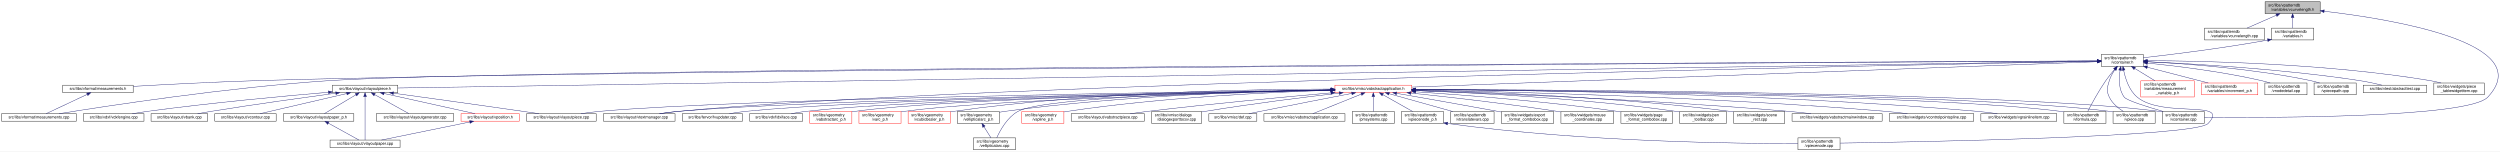
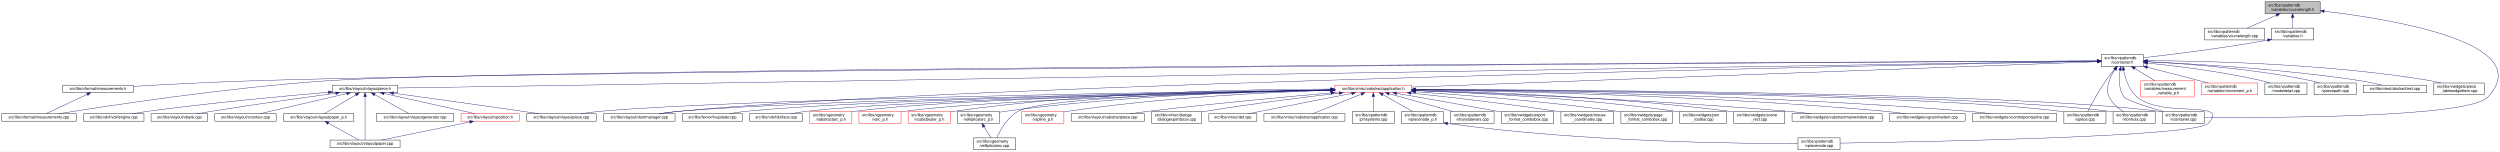
<svg xmlns="http://www.w3.org/2000/svg" xmlns:xlink="http://www.w3.org/1999/xlink" width="6355pt" height="385pt" viewBox="0.00 0.00 6355.15 385.00">
  <g id="graph0" class="graph" transform="scale(1 1) rotate(0) translate(4 381)">
    <polygon fill="white" stroke="transparent" points="-4,4 -4,-381 6351.15,-381 6351.15,4 -4,4" />
    <g id="node1" class="node">
      <g id="a_node1">
        <a xlink:title=" ">
          <polygon fill="#bfbfbf" stroke="black" points="5754,-346.5 5754,-376.5 5894,-376.5 5894,-346.5 5754,-346.5" />
          <text text-anchor="start" x="5762" y="-364.5" font-family="Helvetica,sans-Serif" font-size="10.00">src/libs/vpatterndb</text>
          <text text-anchor="middle" x="5824" y="-353.5" font-family="Helvetica,sans-Serif" font-size="10.00">/variables/vcurvelength.h</text>
        </a>
      </g>
    </g>
    <g id="node2" class="node">
      <g id="a_node2">
        <a xlink:href="../../d6/dd4/vcurvelength_8cpp.html" target="_top" xlink:title=" ">
          <polygon fill="white" stroke="black" points="5600,-279.5 5600,-309.5 5752,-309.5 5752,-279.5 5600,-279.5" />
          <text text-anchor="start" x="5608" y="-297.5" font-family="Helvetica,sans-Serif" font-size="10.00">src/libs/vpatterndb</text>
          <text text-anchor="middle" x="5676" y="-286.5" font-family="Helvetica,sans-Serif" font-size="10.00">/variables/vcurvelength.cpp</text>
        </a>
      </g>
    </g>
    <g id="edge1" class="edge">
      <path fill="none" stroke="midnightblue" d="M5782.49,-342.27C5758.92,-331.92 5729.86,-319.15 5708.05,-309.58" />
      <polygon fill="midnightblue" stroke="midnightblue" points="5781.32,-345.58 5791.89,-346.4 5784.14,-339.17 5781.32,-345.58" />
    </g>
    <g id="node3" class="node">
      <g id="a_node3">
        <a xlink:href="../../de/dca/variables_8h.html" target="_top" xlink:title=" ">
          <polygon fill="white" stroke="black" points="5770.5,-279.5 5770.5,-309.5 5877.5,-309.5 5877.5,-279.5 5770.5,-279.5" />
          <text text-anchor="start" x="5778.5" y="-297.5" font-family="Helvetica,sans-Serif" font-size="10.00">src/libs/vpatterndb</text>
          <text text-anchor="middle" x="5824" y="-286.5" font-family="Helvetica,sans-Serif" font-size="10.00">/variables.h</text>
        </a>
      </g>
    </g>
    <g id="edge2" class="edge">
      <path fill="none" stroke="midnightblue" d="M5824,-336.11C5824,-327.15 5824,-317.32 5824,-309.58" />
      <polygon fill="midnightblue" stroke="midnightblue" points="5820.5,-336.4 5824,-346.4 5827.5,-336.4 5820.5,-336.4" />
    </g>
    <g id="node31" class="node">
      <g id="a_node31">
        <a xlink:href="../../d6/d46/vcontainer_8cpp.html" target="_top" xlink:title=" ">
          <polygon fill="white" stroke="black" points="5492.5,-67.5 5492.5,-97.5 5599.5,-97.5 5599.5,-67.5 5492.5,-67.5" />
          <text text-anchor="start" x="5500.5" y="-85.5" font-family="Helvetica,sans-Serif" font-size="10.00">src/libs/vpatterndb</text>
          <text text-anchor="middle" x="5546" y="-74.5" font-family="Helvetica,sans-Serif" font-size="10.00">/vcontainer.cpp</text>
        </a>
      </g>
    </g>
    <g id="edge60" class="edge">
      <path fill="none" stroke="midnightblue" d="M5903.99,-352.49C6074.76,-332.55 6449.3,-272.01 6320,-134 6270.95,-81.64 5767.12,-81.46 5599.73,-82.87" />
      <polygon fill="midnightblue" stroke="midnightblue" points="5903.57,-349.02 5894.03,-353.64 5904.37,-355.97 5903.57,-349.02" />
    </g>
    <g id="node4" class="node">
      <g id="a_node4">
        <a xlink:href="../../d3/df7/vcontainer_8h.html" target="_top" xlink:title=" ">
          <polygon fill="white" stroke="black" points="5337.5,-212.5 5337.5,-242.5 5444.5,-242.5 5444.5,-212.5 5337.5,-212.5" />
          <text text-anchor="start" x="5345.5" y="-230.5" font-family="Helvetica,sans-Serif" font-size="10.00">src/libs/vpatterndb</text>
          <text text-anchor="middle" x="5391" y="-219.5" font-family="Helvetica,sans-Serif" font-size="10.00">/vcontainer.h</text>
        </a>
      </g>
    </g>
    <g id="edge3" class="edge">
      <path fill="none" stroke="midnightblue" d="M5760.47,-279.01C5641.88,-257.65 5514.75,-242.17 5444.55,-234.27" />
      <polygon fill="midnightblue" stroke="midnightblue" points="5759.99,-282.48 5770.45,-280.83 5761.24,-275.59 5759.99,-282.48" />
    </g>
    <g id="node5" class="node">
      <g id="a_node5">
        <a xlink:href="../../dc/db7/measurements_8h.html" target="_top" xlink:title=" ">
          <polygon fill="white" stroke="black" points="155.5,-145.5 155.5,-164.5 334.5,-164.5 334.5,-145.5 155.5,-145.5" />
          <text text-anchor="middle" x="245" y="-152.5" font-family="Helvetica,sans-Serif" font-size="10.00">src/libs/vformat/measurements.h</text>
        </a>
      </g>
    </g>
    <g id="edge4" class="edge">
      <path fill="none" stroke="midnightblue" d="M5327.28,-226.16C4834.24,-223.5 1620.6,-205.21 649,-176 540.9,-172.75 416.66,-166.17 334.82,-161.45" />
      <polygon fill="midnightblue" stroke="midnightblue" points="5327.4,-229.66 5337.41,-226.22 5327.43,-222.66 5327.4,-229.66" />
    </g>
    <g id="node6" class="node">
      <g id="a_node6">
        <a xlink:href="../../d9/de3/measurements_8cpp.html" target="_top" xlink:title=" ">
          <polygon fill="white" stroke="black" points="0,-73 0,-92 190,-92 190,-73 0,-73" />
          <text text-anchor="middle" x="95" y="-80" font-family="Helvetica,sans-Serif" font-size="10.00">src/libs/vformat/measurements.cpp</text>
        </a>
      </g>
    </g>
    <g id="edge6" class="edge">
      <path fill="none" stroke="midnightblue" d="M5327.08,-226.22C4808.66,-223.93 1299.93,-207.32 832,-176 573.06,-158.67 265.77,-111.42 146.18,-92" />
      <polygon fill="midnightblue" stroke="midnightblue" points="5327.34,-229.73 5337.36,-226.27 5327.37,-222.73 5327.34,-229.73" />
    </g>
    <g id="node7" class="node">
      <g id="a_node7">
        <a xlink:href="../../d6/de0/vlayoutpiece_8h.html" target="_top" xlink:title=" ">
          <polygon fill="white" stroke="black" points="841,-145.5 841,-164.5 1007,-164.5 1007,-145.5 841,-145.5" />
          <text text-anchor="middle" x="924" y="-152.5" font-family="Helvetica,sans-Serif" font-size="10.00">src/libs/vlayout/vlayoutpiece.h</text>
        </a>
      </g>
    </g>
    <g id="edge7" class="edge">
      <path fill="none" stroke="midnightblue" d="M5327.09,-225.49C4828.93,-217.63 1571.78,-166.22 1007.3,-157.31" />
      <polygon fill="midnightblue" stroke="midnightblue" points="5327.27,-228.99 5337.33,-225.65 5327.38,-222 5327.27,-228.99" />
    </g>
    <g id="node16" class="node">
      <g id="a_node16">
        <a xlink:href="../../d8/d70/vtextmanager_8cpp.html" target="_top" xlink:title=" ">
          <polygon fill="white" stroke="black" points="1530,-73 1530,-92 1712,-92 1712,-73 1530,-73" />
          <text text-anchor="middle" x="1621" y="-80" font-family="Helvetica,sans-Serif" font-size="10.00">src/libs/vlayout/vtextmanager.cpp</text>
        </a>
      </g>
    </g>
    <g id="edge18" class="edge">
      <path fill="none" stroke="midnightblue" d="M5327,-225.32C4900.24,-217.3 2461.3,-168.91 1721,-98 1705.37,-96.5 1688.45,-94.28 1673.04,-92.02" />
      <polygon fill="midnightblue" stroke="midnightblue" points="5327.22,-228.83 5337.29,-225.51 5327.36,-221.83 5327.22,-228.83" />
    </g>
    <g id="node17" class="node">
      <g id="a_node17">
        <a xlink:href="../../d5/d74/vabstractapplication_8h.html" target="_top" xlink:title=" ">
          <polygon fill="white" stroke="red" points="3389.5,-145.5 3389.5,-164.5 3584.5,-164.5 3584.5,-145.5 3389.5,-145.5" />
          <text text-anchor="middle" x="3487" y="-152.5" font-family="Helvetica,sans-Serif" font-size="10.00">src/libs/vmisc/vabstractapplication.h</text>
        </a>
      </g>
    </g>
    <g id="edge19" class="edge">
      <path fill="none" stroke="midnightblue" d="M5326.93,-224.13C5046.27,-213.74 3924.25,-172.19 3584.79,-159.62" />
      <polygon fill="midnightblue" stroke="midnightblue" points="5327.21,-227.64 5337.34,-224.51 5327.47,-220.65 5327.21,-227.64" />
    </g>
    <g id="edge52" class="edge">
      <path fill="none" stroke="midnightblue" d="M5385.41,-202.29C5382.2,-182 5381.31,-153.32 5396,-134 5402.32,-125.69 5454.02,-109.44 5494.98,-97.62" />
      <polygon fill="midnightblue" stroke="midnightblue" points="5382.01,-203.13 5387.28,-212.32 5388.89,-201.84 5382.01,-203.13" />
    </g>
    <g id="node32" class="node">
      <g id="a_node32">
-         <a xlink:href="../../db/d11/vformula_8cpp.html" target="_top" xlink:title=" ">
+         <a xlink:href="../../df/d7a/vpiece_8cpp.html" target="_top" xlink:title=" ">
          <polygon fill="white" stroke="black" points="5242.5,-67.5 5242.5,-97.5 5349.5,-97.5 5349.5,-67.5 5242.5,-67.5" />
          <text text-anchor="start" x="5250.5" y="-85.5" font-family="Helvetica,sans-Serif" font-size="10.00">src/libs/vpatterndb</text>
-           <text text-anchor="middle" x="5296" y="-74.5" font-family="Helvetica,sans-Serif" font-size="10.00">/vformula.cpp</text>
+           <text text-anchor="middle" x="5296" y="-74.5" font-family="Helvetica,sans-Serif" font-size="10.00">/vpiece.cpp</text>
        </a>
      </g>
    </g>
    <g id="edge54" class="edge">
      <path fill="none" stroke="midnightblue" d="M5371.44,-204.68C5364.06,-196.01 5355.8,-185.79 5349,-176 5330.63,-149.55 5312.75,-116.32 5303.18,-97.75" />
      <polygon fill="midnightblue" stroke="midnightblue" points="5368.98,-207.18 5378.18,-212.44 5374.27,-202.59 5368.98,-207.18" />
    </g>
    <g id="node34" class="node">
      <g id="a_node34">
        <a xlink:href="../../d8/dba/vpiecenode_8cpp.html" target="_top" xlink:title=" ">
          <polygon fill="white" stroke="black" points="4566.5,-0.5 4566.5,-30.5 4673.5,-30.5 4673.5,-0.5 4566.5,-0.5" />
          <text text-anchor="start" x="4574.5" y="-18.5" font-family="Helvetica,sans-Serif" font-size="10.00">src/libs/vpatterndb</text>
          <text text-anchor="middle" x="4620" y="-7.5" font-family="Helvetica,sans-Serif" font-size="10.00">/vpiecenode.cpp</text>
        </a>
      </g>
    </g>
    <g id="edge55" class="edge">
      <path fill="none" stroke="midnightblue" d="M5394.39,-202.59C5398.7,-181.35 5408.25,-151.09 5429,-134 5494.88,-79.72 5667.8,-128.88 5609,-67 5576.56,-32.86 4875.05,-20.17 4673.63,-17.22" />
      <polygon fill="midnightblue" stroke="midnightblue" points="5390.94,-202.02 5392.63,-212.48 5397.83,-203.25 5390.94,-202.02" />
    </g>
-     <g id="node36" class="node">
-       <g id="a_node36">
-         <a xlink:href="../../df/d7a/vpiece_8cpp.html" target="_top" xlink:title=" ">
+     <g id="node35" class="node">
+       <g id="a_node35">
+         <a xlink:href="../../db/d11/vformula_8cpp.html" target="_top" xlink:title=" ">
          <polygon fill="white" stroke="black" points="5367.5,-67.5 5367.5,-97.5 5474.5,-97.5 5474.5,-67.5 5367.5,-67.5" />
          <text text-anchor="start" x="5375.5" y="-85.5" font-family="Helvetica,sans-Serif" font-size="10.00">src/libs/vpatterndb</text>
-           <text text-anchor="middle" x="5421" y="-74.5" font-family="Helvetica,sans-Serif" font-size="10.00">/vpiece.cpp</text>
-         </a>
-       </g>
-     </g>
-     <g id="edge57" class="edge">
+           <text text-anchor="middle" x="5421" y="-74.5" font-family="Helvetica,sans-Serif" font-size="10.00">/vformula.cpp</text>
+         </a>
+       </g>
+     </g>
+     <g id="edge56" class="edge">
      <path fill="none" stroke="midnightblue" d="M5372.41,-204.14C5366.62,-195.83 5360.97,-185.98 5358,-176 5352.67,-158.11 5349.92,-150.83 5358,-134 5365.46,-118.46 5380.3,-106.19 5393.7,-97.64" />
      <polygon fill="midnightblue" stroke="midnightblue" points="5369.61,-206.25 5378.39,-212.19 5375.23,-202.07 5369.61,-206.25" />
    </g>
    <g id="node45" class="node">
      <g id="a_node45">
        <a xlink:href="../../d7/d8a/measurement__variable__p_8h.html" target="_top" xlink:title=" ">
          <polygon fill="white" stroke="red" points="5438,-134.5 5438,-175.5 5574,-175.5 5574,-134.5 5438,-134.5" />
          <text text-anchor="start" x="5446" y="-163.5" font-family="Helvetica,sans-Serif" font-size="10.00">src/libs/vpatterndb</text>
          <text text-anchor="start" x="5446" y="-152.5" font-family="Helvetica,sans-Serif" font-size="10.00">/variables/measurement</text>
          <text text-anchor="middle" x="5506" y="-141.5" font-family="Helvetica,sans-Serif" font-size="10.00">_variable_p.h</text>
        </a>
      </g>
    </g>
    <g id="edge50" class="edge">
      <path fill="none" stroke="midnightblue" d="M5422.92,-206.93C5438.82,-197.19 5457.98,-185.44 5473.9,-175.68" />
      <polygon fill="midnightblue" stroke="midnightblue" points="5420.69,-204.19 5414,-212.4 5424.35,-210.16 5420.69,-204.19" />
    </g>
    <g id="node46" class="node">
      <g id="a_node46">
        <a xlink:href="../../d1/de1/vincrement__p_8h.html" target="_top" xlink:title=" ">
          <polygon fill="white" stroke="red" points="5592.5,-140 5592.5,-170 5735.5,-170 5735.5,-140 5592.5,-140" />
          <text text-anchor="start" x="5600.5" y="-158" font-family="Helvetica,sans-Serif" font-size="10.00">src/libs/vpatterndb</text>
          <text text-anchor="middle" x="5664" y="-147" font-family="Helvetica,sans-Serif" font-size="10.00">/variables/vincrement_p.h</text>
        </a>
      </g>
    </g>
    <g id="edge51" class="edge">
      <path fill="none" stroke="midnightblue" d="M5454.38,-210.13C5501.4,-197.99 5564.84,-181.61 5609.58,-170.05" />
      <polygon fill="midnightblue" stroke="midnightblue" points="5453.42,-206.77 5444.61,-212.66 5455.17,-213.54 5453.42,-206.77" />
    </g>
    <g id="node47" class="node">
      <g id="a_node47">
        <a xlink:href="../../d6/d91/vnodedetail_8cpp.html" target="_top" xlink:title=" ">
          <polygon fill="white" stroke="black" points="5753.5,-140 5753.5,-170 5860.5,-170 5860.5,-140 5753.5,-140" />
          <text text-anchor="start" x="5761.5" y="-158" font-family="Helvetica,sans-Serif" font-size="10.00">src/libs/vpatterndb</text>
          <text text-anchor="middle" x="5807" y="-147" font-family="Helvetica,sans-Serif" font-size="10.00">/vnodedetail.cpp</text>
        </a>
      </g>
    </g>
    <g id="edge53" class="edge">
      <path fill="none" stroke="midnightblue" d="M5454.77,-220.71C5526.12,-213.46 5644.83,-199.12 5745,-176 5752.16,-174.35 5759.69,-172.24 5766.92,-170.03" />
      <polygon fill="midnightblue" stroke="midnightblue" points="5454.2,-217.25 5444.6,-221.72 5454.9,-224.21 5454.2,-217.25" />
    </g>
    <g id="node48" class="node">
      <g id="a_node48">
        <a xlink:href="../../da/de1/vpiecepath_8cpp.html" target="_top" xlink:title=" ">
          <polygon fill="white" stroke="black" points="5878.5,-140 5878.5,-170 5985.5,-170 5985.5,-140 5878.5,-140" />
          <text text-anchor="start" x="5886.5" y="-158" font-family="Helvetica,sans-Serif" font-size="10.00">src/libs/vpatterndb</text>
          <text text-anchor="middle" x="5932" y="-147" font-family="Helvetica,sans-Serif" font-size="10.00">/vpiecepath.cpp</text>
        </a>
      </g>
    </g>
-     <g id="edge56" class="edge">
+     <g id="edge57" class="edge">
      <path fill="none" stroke="midnightblue" d="M5454.76,-223.97C5547.17,-219.37 5723.33,-207.04 5870,-176 5877.41,-174.43 5885.19,-172.31 5892.64,-170.04" />
      <polygon fill="midnightblue" stroke="midnightblue" points="5454.54,-220.48 5444.72,-224.46 5454.88,-227.47 5454.54,-220.48" />
    </g>
    <g id="node49" class="node">
      <g id="a_node49">
        <a xlink:href="../../d1/d3a/abstracttest_8cpp.html" target="_top" xlink:title=" ">
          <polygon fill="white" stroke="black" points="6003.5,-145.5 6003.5,-164.5 6164.5,-164.5 6164.5,-145.5 6003.5,-145.5" />
          <text text-anchor="middle" x="6084" y="-152.5" font-family="Helvetica,sans-Serif" font-size="10.00">src/libs/vtest/abstracttest.cpp</text>
        </a>
      </g>
    </g>
    <g id="edge58" class="edge">
      <path fill="none" stroke="midnightblue" d="M5454.93,-224.05C5565.53,-219.16 5799.53,-205.99 5995,-176 6013.63,-173.14 6034.17,-168.62 6050.82,-164.6" />
      <polygon fill="midnightblue" stroke="midnightblue" points="5454.46,-220.57 5444.62,-224.5 5454.76,-227.56 5454.46,-220.57" />
    </g>
    <g id="node50" class="node">
      <g id="a_node50">
        <a xlink:href="../../da/db4/piece__tablewidgetitem_8cpp.html" target="_top" xlink:title=" ">
          <polygon fill="white" stroke="black" points="6183,-140 6183,-170 6311,-170 6311,-140 6183,-140" />
          <text text-anchor="start" x="6191" y="-158" font-family="Helvetica,sans-Serif" font-size="10.00">src/libs/vwidgets/piece</text>
          <text text-anchor="middle" x="6247" y="-147" font-family="Helvetica,sans-Serif" font-size="10.00">_tablewidgetitem.cpp</text>
        </a>
      </g>
    </g>
    <g id="edge59" class="edge">
      <path fill="none" stroke="midnightblue" d="M5454.69,-226.75C5588.75,-226.33 5909.5,-220.29 6174,-176 6182.94,-174.5 6192.37,-172.36 6201.37,-170.03" />
      <polygon fill="midnightblue" stroke="midnightblue" points="5454.59,-223.25 5444.59,-226.77 5454.6,-230.25 5454.59,-223.25" />
    </g>
    <g id="edge5" class="edge">
      <path fill="none" stroke="midnightblue" d="M217.73,-141.18C187.39,-126.92 139.21,-104.28 113.16,-92.03" />
      <polygon fill="midnightblue" stroke="midnightblue" points="216.37,-144.41 226.91,-145.5 219.35,-138.07 216.37,-144.41" />
    </g>
    <g id="node8" class="node">
      <g id="a_node8">
        <a xlink:href="../../dd/d66/vdxfengine_8cpp.html" target="_top" xlink:title=" ">
          <polygon fill="white" stroke="black" points="208,-73 208,-92 362,-92 362,-73 208,-73" />
          <text text-anchor="middle" x="285" y="-80" font-family="Helvetica,sans-Serif" font-size="10.00">src/libs/vdxf/vdxfengine.cpp</text>
        </a>
      </g>
    </g>
    <g id="edge8" class="edge">
      <path fill="none" stroke="midnightblue" d="M830.81,-146.46C720.71,-137.11 532.13,-119.72 371,-98 358.4,-96.3 344.8,-94.16 332.23,-92.04" />
      <polygon fill="midnightblue" stroke="midnightblue" points="830.63,-149.95 840.89,-147.31 831.22,-142.98 830.63,-149.95" />
    </g>
    <g id="node9" class="node">
      <g id="a_node9">
        <a xlink:href="../../de/da8/vbank_8cpp.html" target="_top" xlink:title=" ">
          <polygon fill="white" stroke="black" points="380,-73 380,-92 524,-92 524,-73 380,-73" />
          <text text-anchor="middle" x="452" y="-80" font-family="Helvetica,sans-Serif" font-size="10.00">src/libs/vlayout/vbank.cpp</text>
        </a>
      </g>
    </g>
    <g id="edge9" class="edge">
      <path fill="none" stroke="midnightblue" d="M849.24,-144.08C770.46,-133.45 642.82,-115.69 533,-98 521.72,-96.18 509.58,-94.09 498.21,-92.06" />
      <polygon fill="midnightblue" stroke="midnightblue" points="849.17,-147.6 859.55,-145.47 850.11,-140.67 849.17,-147.6" />
    </g>
    <g id="node10" class="node">
      <g id="a_node10">
        <a xlink:href="../../df/d5d/vcontour_8cpp.html" target="_top" xlink:title=" ">
          <polygon fill="white" stroke="black" points="542,-73 542,-92 698,-92 698,-73 542,-73" />
          <text text-anchor="middle" x="620" y="-80" font-family="Helvetica,sans-Serif" font-size="10.00">src/libs/vlayout/vcontour.cpp</text>
        </a>
      </g>
    </g>
    <g id="edge10" class="edge">
      <path fill="none" stroke="midnightblue" d="M877.27,-143.16C816.64,-129.1 712.11,-104.86 656.8,-92.03" />
      <polygon fill="midnightblue" stroke="midnightblue" points="876.8,-146.65 887.33,-145.5 878.38,-139.83 876.8,-146.65" />
    </g>
    <g id="node11" class="node">
      <g id="a_node11">
        <a xlink:href="../../d2/d2d/vlayoutpaper__p_8h.html" target="_top" xlink:title=" ">
          <polygon fill="white" stroke="black" points="716.5,-73 716.5,-92 895.5,-92 895.5,-73 716.5,-73" />
          <text text-anchor="middle" x="806" y="-80" font-family="Helvetica,sans-Serif" font-size="10.00">src/libs/vlayout/vlayoutpaper_p.h</text>
        </a>
      </g>
    </g>
    <g id="edge11" class="edge">
      <path fill="none" stroke="midnightblue" d="M900.77,-140.12C876.96,-125.89 840.65,-104.2 820.59,-92.22" />
      <polygon fill="midnightblue" stroke="midnightblue" points="899.15,-143.23 909.53,-145.36 902.74,-137.22 899.15,-143.23" />
    </g>
    <g id="node12" class="node">
      <g id="a_node12">
        <a xlink:href="../../d1/dd1/vlayoutpaper_8cpp.html" target="_top" xlink:title=" ">
          <polygon fill="white" stroke="black" points="835,-6 835,-25 1013,-25 1013,-6 835,-6" />
          <text text-anchor="middle" x="924" y="-13" font-family="Helvetica,sans-Serif" font-size="10.00">src/libs/vlayout/vlayoutpaper.cpp</text>
        </a>
      </g>
    </g>
-     <g id="edge14" class="edge">
+     <g id="edge16" class="edge">
      <path fill="none" stroke="midnightblue" d="M924,-135.36C924,-105.23 924,-46.99 924,-25.1" />
      <polygon fill="midnightblue" stroke="midnightblue" points="920.5,-135.4 924,-145.4 927.5,-135.4 920.5,-135.4" />
    </g>
    <g id="node13" class="node">
      <g id="a_node13">
        <a xlink:href="../../d3/d39/vlayoutgenerator_8cpp.html" target="_top" xlink:title=" ">
          <polygon fill="white" stroke="black" points="952.5,-73 952.5,-92 1149.5,-92 1149.5,-73 952.5,-73" />
          <text text-anchor="middle" x="1051" y="-80" font-family="Helvetica,sans-Serif" font-size="10.00">src/libs/vlayout/vlayoutgenerator.cpp</text>
        </a>
      </g>
    </g>
    <g id="edge13" class="edge">
      <path fill="none" stroke="midnightblue" d="M948.32,-140.5C973.94,-126.28 1013.52,-104.3 1035.3,-92.22" />
      <polygon fill="midnightblue" stroke="midnightblue" points="946.62,-137.44 939.57,-145.36 950.01,-143.56 946.62,-137.44" />
    </g>
    <g id="node14" class="node">
      <g id="a_node14">
        <a xlink:href="../../db/d5c/vposition_8h.html" target="_top" xlink:title=" ">
          <polygon fill="white" stroke="red" points="1168,-73 1168,-92 1316,-92 1316,-73 1168,-73" />
          <text text-anchor="middle" x="1242" y="-80" font-family="Helvetica,sans-Serif" font-size="10.00">src/libs/vlayout/vposition.h</text>
        </a>
      </g>
    </g>
-     <g id="edge15" class="edge">
+     <g id="edge14" class="edge">
      <path fill="none" stroke="midnightblue" d="M972.49,-143.25C1035.85,-129.2 1145.53,-104.89 1203.51,-92.03" />
      <polygon fill="midnightblue" stroke="midnightblue" points="971.36,-139.91 962.36,-145.5 972.88,-146.75 971.36,-139.91" />
    </g>
    <g id="node15" class="node">
      <g id="a_node15">
        <a xlink:href="../../dd/d70/vlayoutpiece_8cpp.html" target="_top" xlink:title=" ">
          <polygon fill="white" stroke="black" points="1334.5,-73 1334.5,-92 1511.5,-92 1511.5,-73 1334.5,-73" />
          <text text-anchor="middle" x="1423" y="-80" font-family="Helvetica,sans-Serif" font-size="10.00">src/libs/vlayout/vlayoutpiece.cpp</text>
        </a>
      </g>
    </g>
    <g id="edge17" class="edge">
      <path fill="none" stroke="midnightblue" d="M996.2,-144.1C1076.5,-133.04 1210.07,-114.53 1325,-98 1338.28,-96.09 1352.56,-94 1366.01,-92.01" />
      <polygon fill="midnightblue" stroke="midnightblue" points="995.62,-140.64 986.19,-145.47 996.57,-147.58 995.62,-140.64" />
    </g>
    <g id="edge12" class="edge">
      <path fill="none" stroke="midnightblue" d="M830.89,-67.79C854.28,-54.9 888.56,-36.02 908.34,-25.13" />
      <polygon fill="midnightblue" stroke="midnightblue" points="828.98,-64.84 821.91,-72.73 832.36,-70.97 828.98,-64.84" />
    </g>
-     <g id="edge16" class="edge">
+     <g id="edge15" class="edge">
      <path fill="none" stroke="midnightblue" d="M1190.04,-70.88C1127.41,-58.08 1023.41,-36.82 965.74,-25.03" />
      <polygon fill="midnightblue" stroke="midnightblue" points="1189.6,-74.36 1200.1,-72.94 1191,-67.5 1189.6,-74.36" />
    </g>
    <g id="edge30" class="edge">
      <path fill="none" stroke="midnightblue" d="M3379.37,-152.62C3023.46,-147.77 1886.44,-130.13 1521,-98 1505.24,-96.61 1488.15,-94.35 1472.72,-92.02" />
      <polygon fill="midnightblue" stroke="midnightblue" points="3379.37,-156.12 3389.42,-152.75 3379.47,-149.12 3379.37,-156.12" />
    </g>
    <g id="edge31" class="edge">
      <path fill="none" stroke="midnightblue" d="M3379.42,-152.17C3048.03,-146.3 2045.65,-126.59 1721,-98 1705.01,-96.59 1687.68,-94.34 1672,-92.02" />
      <polygon fill="midnightblue" stroke="midnightblue" points="3379.44,-155.68 3389.5,-152.35 3379.56,-148.68 3379.44,-155.68" />
    </g>
    <g id="node18" class="node">
      <g id="a_node18">
        <a xlink:href="../../d4/d90/fvupdater_8cpp.html" target="_top" xlink:title=" ">
          <polygon fill="white" stroke="black" points="1730.5,-73 1730.5,-92 1883.5,-92 1883.5,-73 1730.5,-73" />
          <text text-anchor="middle" x="1807" y="-80" font-family="Helvetica,sans-Serif" font-size="10.00">src/libs/fervor/fvupdater.cpp</text>
        </a>
      </g>
    </g>
    <g id="edge20" class="edge">
      <path fill="none" stroke="midnightblue" d="M3379,-152.09C3069.22,-146.33 2181.41,-127.63 1892,-98 1878.3,-96.6 1863.47,-94.33 1850.09,-92" />
      <polygon fill="midnightblue" stroke="midnightblue" points="3379.27,-155.6 3389.33,-152.29 3379.4,-148.6 3379.27,-155.6" />
    </g>
    <g id="node19" class="node">
      <g id="a_node19">
        <a xlink:href="../../d9/dc8/dxiface_8cpp.html" target="_top" xlink:title=" ">
          <polygon fill="white" stroke="black" points="1901.5,-73 1901.5,-92 2036.5,-92 2036.5,-73 1901.5,-73" />
          <text text-anchor="middle" x="1969" y="-80" font-family="Helvetica,sans-Serif" font-size="10.00">src/libs/vdxf/dxiface.cpp</text>
        </a>
      </g>
    </g>
    <g id="edge21" class="edge">
      <path fill="none" stroke="midnightblue" d="M3379.31,-151.91C3090.52,-145.97 2303.3,-127.49 2045,-98 2032.72,-96.6 2019.45,-94.33 2007.49,-92" />
      <polygon fill="midnightblue" stroke="midnightblue" points="3379.3,-155.41 3389.37,-152.12 3379.45,-148.41 3379.3,-155.41" />
    </g>
    <g id="node20" class="node">
      <g id="a_node20">
        <a xlink:href="../../da/d75/vabstractarc__p_8h.html" target="_top" xlink:title=" ">
          <polygon fill="white" stroke="red" points="2054.5,-67.5 2054.5,-97.5 2161.5,-97.5 2161.5,-67.5 2054.5,-67.5" />
          <text text-anchor="start" x="2062.5" y="-85.5" font-family="Helvetica,sans-Serif" font-size="10.00">src/libs/vgeometry</text>
          <text text-anchor="middle" x="2108" y="-74.5" font-family="Helvetica,sans-Serif" font-size="10.00">/vabstractarc_p.h</text>
        </a>
      </g>
    </g>
    <g id="edge22" class="edge">
      <path fill="none" stroke="midnightblue" d="M3379.14,-152.02C3107.9,-146.61 2402.53,-129.85 2170,-98 2167.26,-97.62 2164.47,-97.18 2161.65,-96.7" />
      <polygon fill="midnightblue" stroke="midnightblue" points="3379.31,-155.52 3389.38,-152.22 3379.45,-148.52 3379.31,-155.52" />
    </g>
    <g id="node21" class="node">
      <g id="a_node21">
        <a xlink:href="../../dc/da3/varc__p_8h.html" target="_top" xlink:title=" ">
          <polygon fill="white" stroke="red" points="2179.5,-67.5 2179.5,-97.5 2286.5,-97.5 2286.5,-67.5 2179.5,-67.5" />
          <text text-anchor="start" x="2187.5" y="-85.5" font-family="Helvetica,sans-Serif" font-size="10.00">src/libs/vgeometry</text>
          <text text-anchor="middle" x="2233" y="-74.5" font-family="Helvetica,sans-Serif" font-size="10.00">/varc_p.h</text>
        </a>
      </g>
    </g>
    <g id="edge23" class="edge">
      <path fill="none" stroke="midnightblue" d="M3379.13,-151.46C3126.57,-145.1 2502.57,-126.9 2295,-98 2292.26,-97.62 2289.47,-97.17 2286.66,-96.68" />
      <polygon fill="midnightblue" stroke="midnightblue" points="3379.33,-154.96 3389.42,-151.72 3379.51,-147.97 3379.33,-154.96" />
    </g>
    <g id="node22" class="node">
      <g id="a_node22">
        <a xlink:href="../../d5/d8e/vcubicbezier__p_8h.html" target="_top" xlink:title=" ">
          <polygon fill="white" stroke="red" points="2304.5,-67.5 2304.5,-97.5 2411.5,-97.5 2411.5,-67.5 2304.5,-67.5" />
          <text text-anchor="start" x="2312.5" y="-85.5" font-family="Helvetica,sans-Serif" font-size="10.00">src/libs/vgeometry</text>
          <text text-anchor="middle" x="2358" y="-74.5" font-family="Helvetica,sans-Serif" font-size="10.00">/vcubicbezier_p.h</text>
        </a>
      </g>
    </g>
    <g id="edge24" class="edge">
      <path fill="none" stroke="midnightblue" d="M3379.19,-154.63C3185.94,-154.37 2768.22,-147.46 2420,-98 2417.26,-97.61 2414.47,-97.16 2411.66,-96.66" />
      <polygon fill="midnightblue" stroke="midnightblue" points="3379.34,-158.13 3389.35,-154.64 3379.35,-151.13 3379.34,-158.13" />
    </g>
    <g id="node23" class="node">
      <g id="a_node23">
        <a xlink:href="../../df/dde/vellipticalarc__p_8h.html" target="_top" xlink:title=" ">
          <polygon fill="white" stroke="black" points="2429.5,-67.5 2429.5,-97.5 2536.5,-97.5 2536.5,-67.5 2429.5,-67.5" />
          <text text-anchor="start" x="2437.5" y="-85.5" font-family="Helvetica,sans-Serif" font-size="10.00">src/libs/vgeometry</text>
          <text text-anchor="middle" x="2483" y="-74.5" font-family="Helvetica,sans-Serif" font-size="10.00">/vellipticalarc_p.h</text>
        </a>
      </g>
    </g>
    <g id="edge25" class="edge">
      <path fill="none" stroke="midnightblue" d="M3378.95,-152.8C3204.17,-149.68 2848.93,-138.44 2551,-98 2546.34,-97.37 2541.51,-96.59 2536.69,-95.73" />
      <polygon fill="midnightblue" stroke="midnightblue" points="3379.12,-156.3 3389.18,-152.98 3379.24,-149.3 3379.12,-156.3" />
    </g>
    <g id="node24" class="node">
      <g id="a_node24">
        <a xlink:href="../../d6/dfb/vellipticalarc_8cpp.html" target="_top" xlink:title=" ">
          <polygon fill="white" stroke="black" points="2470.5,-0.5 2470.5,-30.5 2577.5,-30.5 2577.5,-0.5 2470.5,-0.5" />
          <text text-anchor="start" x="2478.5" y="-18.5" font-family="Helvetica,sans-Serif" font-size="10.00">src/libs/vgeometry</text>
          <text text-anchor="middle" x="2524" y="-7.5" font-family="Helvetica,sans-Serif" font-size="10.00">/vellipticalarc.cpp</text>
        </a>
      </g>
    </g>
    <g id="edge27" class="edge">
      <path fill="none" stroke="midnightblue" d="M3379.32,-152.41C3154.9,-148.36 2652.25,-135.2 2584,-98 2556.69,-83.12 2538.46,-49.85 2529.81,-30.74" />
      <polygon fill="midnightblue" stroke="midnightblue" points="3379.4,-155.91 3389.46,-152.59 3379.53,-148.91 3379.4,-155.91" />
    </g>
    <g id="node25" class="node">
      <g id="a_node25">
        <a xlink:href="../../d1/d76/vspline__p_8h.html" target="_top" xlink:title=" ">
          <polygon fill="white" stroke="red" points="2593.5,-67.5 2593.5,-97.5 2700.5,-97.5 2700.5,-67.5 2593.5,-67.5" />
          <text text-anchor="start" x="2601.5" y="-85.5" font-family="Helvetica,sans-Serif" font-size="10.00">src/libs/vgeometry</text>
          <text text-anchor="middle" x="2647" y="-74.5" font-family="Helvetica,sans-Serif" font-size="10.00">/vspline_p.h</text>
        </a>
      </g>
    </g>
    <g id="edge28" class="edge">
      <path fill="none" stroke="midnightblue" d="M3379.09,-151.47C3228.5,-146.76 2947.13,-133.62 2710,-98 2706.89,-97.53 2703.71,-97 2700.51,-96.41" />
      <polygon fill="midnightblue" stroke="midnightblue" points="3379.15,-154.98 3389.26,-151.79 3379.37,-147.98 3379.15,-154.98" />
    </g>
    <g id="node26" class="node">
      <g id="a_node26">
        <a xlink:href="../../d9/d15/vabstractpiece_8cpp.html" target="_top" xlink:title=" ">
          <polygon fill="white" stroke="black" points="2719,-73 2719,-92 2905,-92 2905,-73 2719,-73" />
          <text text-anchor="middle" x="2812" y="-80" font-family="Helvetica,sans-Serif" font-size="10.00">src/libs/vlayout/vabstractpiece.cpp</text>
        </a>
      </g>
    </g>
    <g id="edge29" class="edge">
      <path fill="none" stroke="midnightblue" d="M3379.04,-144.87C3263.73,-134.78 3075.72,-117.39 2914,-98 2899.35,-96.24 2883.55,-94.11 2868.86,-92.03" />
      <polygon fill="midnightblue" stroke="midnightblue" points="3379.01,-148.38 3389.27,-145.76 3379.62,-141.41 3379.01,-148.38" />
    </g>
    <g id="node27" class="node">
      <g id="a_node27">
        <a xlink:href="../../db/d65/dialogexporttocsv_8cpp.html" target="_top" xlink:title=" ">
          <polygon fill="white" stroke="black" points="2923.5,-67.5 2923.5,-97.5 3050.5,-97.5 3050.5,-67.5 2923.5,-67.5" />
          <text text-anchor="start" x="2931.5" y="-85.5" font-family="Helvetica,sans-Serif" font-size="10.00">src/libs/vmisc/dialogs</text>
          <text text-anchor="middle" x="2987" y="-74.5" font-family="Helvetica,sans-Serif" font-size="10.00">/dialogexporttocsv.cpp</text>
        </a>
      </g>
    </g>
    <g id="edge32" class="edge">
      <path fill="none" stroke="midnightblue" d="M3400.39,-144.33C3313.95,-134.29 3177.44,-117.34 3060,-98 3056.94,-97.5 3053.81,-96.96 3050.66,-96.4" />
      <polygon fill="midnightblue" stroke="midnightblue" points="3400.08,-147.82 3410.41,-145.49 3400.88,-140.87 3400.08,-147.82" />
    </g>
    <g id="node28" class="node">
      <g id="a_node28">
        <a xlink:href="../../d6/d0b/def_8cpp.html" target="_top" xlink:title=" ">
          <polygon fill="white" stroke="black" points="3069,-73 3069,-92 3191,-92 3191,-73 3069,-73" />
          <text text-anchor="middle" x="3130" y="-80" font-family="Helvetica,sans-Serif" font-size="10.00">src/libs/vmisc/def.cpp</text>
        </a>
      </g>
    </g>
    <g id="edge33" class="edge">
      <path fill="none" stroke="midnightblue" d="M3432.22,-143.51C3374.44,-132.39 3280.75,-114.24 3200,-98 3190.51,-96.09 3180.3,-94 3170.7,-92.01" />
      <polygon fill="midnightblue" stroke="midnightblue" points="3431.75,-146.98 3442.23,-145.43 3433.07,-140.11 3431.75,-146.98" />
    </g>
    <g id="node29" class="node">
      <g id="a_node29">
        <a xlink:href="../../d0/df6/vabstractapplication_8cpp.html" target="_top" xlink:title=" ">
          <polygon fill="white" stroke="black" points="3209,-73 3209,-92 3415,-92 3415,-73 3209,-73" />
          <text text-anchor="middle" x="3312" y="-80" font-family="Helvetica,sans-Serif" font-size="10.00">src/libs/vmisc/vabstractapplication.cpp</text>
        </a>
      </g>
    </g>
    <g id="edge34" class="edge">
      <path fill="none" stroke="midnightblue" d="M3456.56,-141.74C3421.25,-127.51 3363.97,-104.44 3333.18,-92.03" />
      <polygon fill="midnightblue" stroke="midnightblue" points="3455.31,-145.01 3465.89,-145.5 3457.92,-138.51 3455.31,-145.01" />
    </g>
    <g id="node30" class="node">
      <g id="a_node30">
        <a xlink:href="../../d4/d4f/pmsystems_8cpp.html" target="_top" xlink:title=" ">
          <polygon fill="white" stroke="black" points="3433.5,-67.5 3433.5,-97.5 3540.5,-97.5 3540.5,-67.5 3433.5,-67.5" />
          <text text-anchor="start" x="3441.5" y="-85.5" font-family="Helvetica,sans-Serif" font-size="10.00">src/libs/vpatterndb</text>
          <text text-anchor="middle" x="3487" y="-74.5" font-family="Helvetica,sans-Serif" font-size="10.00">/pmsystems.cpp</text>
        </a>
      </g>
    </g>
    <g id="edge35" class="edge">
      <path fill="none" stroke="midnightblue" d="M3487,-135.24C3487,-123.41 3487,-108.38 3487,-97.58" />
      <polygon fill="midnightblue" stroke="midnightblue" points="3483.5,-135.36 3487,-145.36 3490.5,-135.36 3483.5,-135.36" />
    </g>
    <g id="edge36" class="edge">
      <path fill="none" stroke="midnightblue" d="M3594.9,-153.84C3955.05,-152.86 5113.93,-145.96 5484,-98 5486.74,-97.64 5489.54,-97.22 5492.35,-96.74" />
      <polygon fill="midnightblue" stroke="midnightblue" points="3594.72,-150.34 3584.73,-153.87 3594.74,-157.34 3594.72,-150.34" />
    </g>
    <g id="edge37" class="edge">
      <path fill="none" stroke="midnightblue" d="M3594.64,-153.28C3923.8,-150.66 4913.84,-139.45 5233,-98 5236.01,-97.61 5239.08,-97.14 5242.17,-96.61" />
      <polygon fill="midnightblue" stroke="midnightblue" points="3594.6,-149.78 3584.62,-153.36 3594.65,-156.78 3594.6,-149.78" />
    </g>
    <g id="node33" class="node">
      <g id="a_node33">
        <a xlink:href="../../df/dba/vpiecenode__p_8h.html" target="_top" xlink:title=" ">
          <polygon fill="white" stroke="black" points="3558.5,-67.5 3558.5,-97.5 3665.5,-97.5 3665.5,-67.5 3558.5,-67.5" />
          <text text-anchor="start" x="3566.5" y="-85.5" font-family="Helvetica,sans-Serif" font-size="10.00">src/libs/vpatterndb</text>
          <text text-anchor="middle" x="3612" y="-74.5" font-family="Helvetica,sans-Serif" font-size="10.00">/vpiecenode_p.h</text>
        </a>
      </g>
    </g>
    <g id="edge38" class="edge">
      <path fill="none" stroke="midnightblue" d="M3511.29,-140.3C3533.11,-127.99 3565.02,-110 3587.04,-97.58" />
      <polygon fill="midnightblue" stroke="midnightblue" points="3509.32,-137.39 3502.33,-145.36 3512.76,-143.49 3509.32,-137.39" />
    </g>
-     <g id="node35" class="node">
-       <g id="a_node35">
+     <g id="edge40" class="edge">
+       <path fill="none" stroke="midnightblue" d="M3594.79,-153.55C3939.65,-151.69 5013.49,-142.36 5358,-98 5361.01,-97.61 5364.08,-97.15 5367.17,-96.62" />
+       <polygon fill="midnightblue" stroke="midnightblue" points="3594.54,-150.05 3584.56,-153.61 3594.57,-157.05 3594.54,-150.05" />
+     </g>
+     <g id="node36" class="node">
+       <g id="a_node36">
        <a xlink:href="../../de/d3e/vtranslatevars_8cpp.html" target="_top" xlink:title=" ">
          <polygon fill="white" stroke="black" points="3684,-67.5 3684,-97.5 3794,-97.5 3794,-67.5 3684,-67.5" />
          <text text-anchor="start" x="3692" y="-85.5" font-family="Helvetica,sans-Serif" font-size="10.00">src/libs/vpatterndb</text>
          <text text-anchor="middle" x="3739" y="-74.5" font-family="Helvetica,sans-Serif" font-size="10.00">/vtranslatevars.cpp</text>
        </a>
      </g>
    </g>
-     <g id="edge40" class="edge">
+     <g id="edge41" class="edge">
      <path fill="none" stroke="midnightblue" d="M3527.15,-142.77C3571.05,-130.49 3641.46,-110.79 3688.94,-97.51" />
      <polygon fill="midnightblue" stroke="midnightblue" points="3526.08,-139.43 3517.4,-145.5 3527.97,-146.17 3526.08,-139.43" />
-     </g>
-     <g id="edge41" class="edge">
-       <path fill="none" stroke="midnightblue" d="M3594.79,-153.55C3939.65,-151.69 5013.49,-142.36 5358,-98 5361.01,-97.61 5364.08,-97.15 5367.17,-96.62" />
-       <polygon fill="midnightblue" stroke="midnightblue" points="3594.54,-150.05 3584.56,-153.61 3594.57,-157.05 3594.54,-150.05" />
    </g>
    <g id="node37" class="node">
      <g id="a_node37">
        <a xlink:href="../../df/d40/export__format__combobox_8cpp.html" target="_top" xlink:title=" ">
          <polygon fill="white" stroke="black" points="3812.5,-67.5 3812.5,-97.5 3945.5,-97.5 3945.5,-67.5 3812.5,-67.5" />
          <text text-anchor="start" x="3820.5" y="-85.5" font-family="Helvetica,sans-Serif" font-size="10.00">src/libs/vwidgets/export</text>
          <text text-anchor="middle" x="3879" y="-74.5" font-family="Helvetica,sans-Serif" font-size="10.00">_format_combobox.cpp</text>
        </a>
      </g>
    </g>
    <g id="edge42" class="edge">
      <path fill="none" stroke="midnightblue" d="M3546.53,-143.69C3610.08,-132.63 3713.72,-114.43 3803,-98 3806.04,-97.44 3809.14,-96.87 3812.28,-96.28" />
      <polygon fill="midnightblue" stroke="midnightblue" points="3545.55,-140.31 3536.3,-145.47 3546.75,-147.2 3545.55,-140.31" />
    </g>
    <g id="node38" class="node">
      <g id="a_node38">
        <a xlink:href="../../d3/d4f/mouse__coordinates_8cpp.html" target="_top" xlink:title=" ">
          <polygon fill="white" stroke="black" points="3964,-67.5 3964,-97.5 4098,-97.5 4098,-67.5 3964,-67.5" />
          <text text-anchor="start" x="3972" y="-85.5" font-family="Helvetica,sans-Serif" font-size="10.00">src/libs/vwidgets/mouse</text>
          <text text-anchor="middle" x="4031" y="-74.5" font-family="Helvetica,sans-Serif" font-size="10.00">_coordinates.cpp</text>
        </a>
      </g>
    </g>
    <g id="edge43" class="edge">
      <path fill="none" stroke="midnightblue" d="M3582.57,-144.43C3677.14,-134.51 3825.91,-117.72 3954,-98 3957.23,-97.5 3960.53,-96.97 3963.85,-96.42" />
      <polygon fill="midnightblue" stroke="midnightblue" points="3582.03,-140.96 3572.45,-145.48 3582.76,-147.93 3582.03,-140.96" />
    </g>
    <g id="node39" class="node">
      <g id="a_node39">
        <a xlink:href="../../d2/d28/page__format__combobox_8cpp.html" target="_top" xlink:title=" ">
          <polygon fill="white" stroke="black" points="4116.5,-67.5 4116.5,-97.5 4247.5,-97.5 4247.5,-67.5 4116.5,-67.5" />
          <text text-anchor="start" x="4124.5" y="-85.5" font-family="Helvetica,sans-Serif" font-size="10.00">src/libs/vwidgets/page</text>
          <text text-anchor="middle" x="4182" y="-74.5" font-family="Helvetica,sans-Serif" font-size="10.00">_format_combobox.cpp</text>
        </a>
      </g>
    </g>
    <g id="edge44" class="edge">
      <path fill="none" stroke="midnightblue" d="M3594.79,-147.58C3718.76,-139.42 3928.23,-123.29 4107,-98 4110.02,-97.57 4113.1,-97.11 4116.21,-96.61" />
      <polygon fill="midnightblue" stroke="midnightblue" points="3594.29,-144.1 3584.54,-148.24 3594.74,-151.09 3594.29,-144.1" />
    </g>
    <g id="node40" class="node">
      <g id="a_node40">
        <a xlink:href="../../d7/d1b/pen__toolbar_8cpp.html" target="_top" xlink:title=" ">
          <polygon fill="white" stroke="black" points="4265.5,-67.5 4265.5,-97.5 4384.5,-97.5 4384.5,-67.5 4265.5,-67.5" />
          <text text-anchor="start" x="4273.5" y="-85.5" font-family="Helvetica,sans-Serif" font-size="10.00">src/libs/vwidgets/pen</text>
          <text text-anchor="middle" x="4325" y="-74.5" font-family="Helvetica,sans-Serif" font-size="10.00">_toolbar.cpp</text>
        </a>
      </g>
    </g>
    <g id="edge45" class="edge">
      <path fill="none" stroke="midnightblue" d="M3594.64,-150.73C3743.79,-145.15 4021.47,-131.03 4256,-98 4259.03,-97.57 4262.13,-97.09 4265.25,-96.57" />
      <polygon fill="midnightblue" stroke="midnightblue" points="3594.42,-147.23 3584.56,-151.1 3594.68,-154.23 3594.42,-147.23" />
    </g>
    <g id="node41" class="node">
      <g id="a_node41">
        <a xlink:href="../../d8/d76/scene__rect_8cpp.html" target="_top" xlink:title=" ">
          <polygon fill="white" stroke="black" points="4403,-67.5 4403,-97.5 4533,-97.5 4533,-67.5 4403,-67.5" />
          <text text-anchor="start" x="4411" y="-85.5" font-family="Helvetica,sans-Serif" font-size="10.00">src/libs/vwidgets/scene</text>
          <text text-anchor="middle" x="4468" y="-74.5" font-family="Helvetica,sans-Serif" font-size="10.00">_rect.cpp</text>
        </a>
      </g>
    </g>
    <g id="edge46" class="edge">
      <path fill="none" stroke="midnightblue" d="M3594.81,-151.84C3765.01,-147.41 4106.12,-134.44 4393,-98 4396.16,-97.6 4399.38,-97.15 4402.63,-96.65" />
      <polygon fill="midnightblue" stroke="midnightblue" points="3594.5,-148.34 3584.59,-152.1 3594.68,-155.34 3594.5,-148.34" />
    </g>
    <g id="node42" class="node">
      <g id="a_node42">
        <a xlink:href="../../dd/df6/vabstractmainwindow_8cpp.html" target="_top" xlink:title=" ">
          <polygon fill="white" stroke="black" points="4551.5,-73 4551.5,-92 4780.5,-92 4780.5,-73 4551.5,-73" />
          <text text-anchor="middle" x="4666" y="-80" font-family="Helvetica,sans-Serif" font-size="10.00">src/libs/vwidgets/vabstractmainwindow.cpp</text>
        </a>
      </g>
    </g>
    <g id="edge47" class="edge">
      <path fill="none" stroke="midnightblue" d="M3594.63,-150.54C3785.65,-143.9 4196.37,-127.35 4542,-98 4560.79,-96.4 4581.13,-94.22 4599.8,-92.03" />
      <polygon fill="midnightblue" stroke="midnightblue" points="3594.47,-147.04 3584.59,-150.89 3594.71,-154.04 3594.47,-147.04" />
    </g>
    <g id="node43" class="node">
      <g id="a_node43">
-         <a xlink:href="../../de/d45/vcontrolpointspline_8cpp.html" target="_top" xlink:title=" ">
-           <polygon fill="white" stroke="black" points="4798.5,-73 4798.5,-92 5013.5,-92 5013.5,-73 4798.5,-73" />
-           <text text-anchor="middle" x="4906" y="-80" font-family="Helvetica,sans-Serif" font-size="10.00">src/libs/vwidgets/vcontrolpointspline.cpp</text>
+         <a xlink:href="../../d1/d90/vgrainlineitem_8cpp.html" target="_top" xlink:title=" ">
+           <polygon fill="white" stroke="black" points="4798.5,-73 4798.5,-92 4991.5,-92 4991.5,-73 4798.5,-73" />
+           <text text-anchor="middle" x="4895" y="-80" font-family="Helvetica,sans-Serif" font-size="10.00">src/libs/vwidgets/vgrainlineitem.cpp</text>
        </a>
      </g>
    </g>
    <g id="edge48" class="edge">
-       <path fill="none" stroke="midnightblue" d="M3594.83,-152.29C3818.04,-148.1 4346.83,-134.85 4789,-98 4807.15,-96.49 4826.83,-94.27 4844.77,-92.03" />
-       <polygon fill="midnightblue" stroke="midnightblue" points="3594.69,-148.79 3584.76,-152.48 3594.82,-155.79 3594.69,-148.79" />
+       <path fill="none" stroke="midnightblue" d="M3594.87,-152.75C3818.16,-149.41 4347.07,-137.64 4789,-98 4805.56,-96.51 4823.49,-94.3 4839.82,-92.04" />
+       <polygon fill="midnightblue" stroke="midnightblue" points="3594.74,-149.25 3584.79,-152.9 3594.85,-156.25 3594.74,-149.25" />
    </g>
    <g id="node44" class="node">
      <g id="a_node44">
-         <a xlink:href="../../d1/d90/vgrainlineitem_8cpp.html" target="_top" xlink:title=" ">
-           <polygon fill="white" stroke="black" points="5031.5,-73 5031.5,-92 5224.5,-92 5224.5,-73 5031.5,-73" />
-           <text text-anchor="middle" x="5128" y="-80" font-family="Helvetica,sans-Serif" font-size="10.00">src/libs/vwidgets/vgrainlineitem.cpp</text>
+         <a xlink:href="../../de/d45/vcontrolpointspline_8cpp.html" target="_top" xlink:title=" ">
+           <polygon fill="white" stroke="black" points="5009.5,-73 5009.5,-92 5224.5,-92 5224.5,-73 5009.5,-73" />
+           <text text-anchor="middle" x="5117" y="-80" font-family="Helvetica,sans-Serif" font-size="10.00">src/libs/vwidgets/vcontrolpointspline.cpp</text>
        </a>
      </g>
    </g>
    <g id="edge49" class="edge">
-       <path fill="none" stroke="midnightblue" d="M3594.84,-153.75C3845.7,-152.36 4487.75,-144.17 5022,-98 5038.75,-96.55 5056.9,-94.32 5073.37,-92.03" />
-       <polygon fill="midnightblue" stroke="midnightblue" points="3594.61,-150.25 3584.63,-153.8 3594.65,-157.25 3594.61,-150.25" />
+       <path fill="none" stroke="midnightblue" d="M3594.62,-153.2C3842.77,-150.67 4474.1,-140.24 5000,-98 5018.36,-96.53 5038.27,-94.3 5056.38,-92.02" />
+       <polygon fill="midnightblue" stroke="midnightblue" points="3594.49,-149.7 3584.52,-153.3 3594.56,-156.7 3594.49,-149.7" />
    </g>
    <g id="edge26" class="edge">
      <path fill="none" stroke="midnightblue" d="M2497.28,-58.87C2503.21,-49.46 2509.91,-38.83 2515.12,-30.58" />
      <polygon fill="midnightblue" stroke="midnightblue" points="2494.27,-57.07 2491.9,-67.4 2500.19,-60.81 2494.27,-57.07" />
    </g>
    <g id="edge39" class="edge">
      <path fill="none" stroke="midnightblue" d="M3675.99,-67.05C4019.76,-19.54 4423.2,-15.84 4566.4,-16.13" />
      <polygon fill="midnightblue" stroke="midnightblue" points="3675.26,-63.61 3665.84,-68.46 3676.23,-70.55 3675.26,-63.61" />
    </g>
  </g>
</svg>
